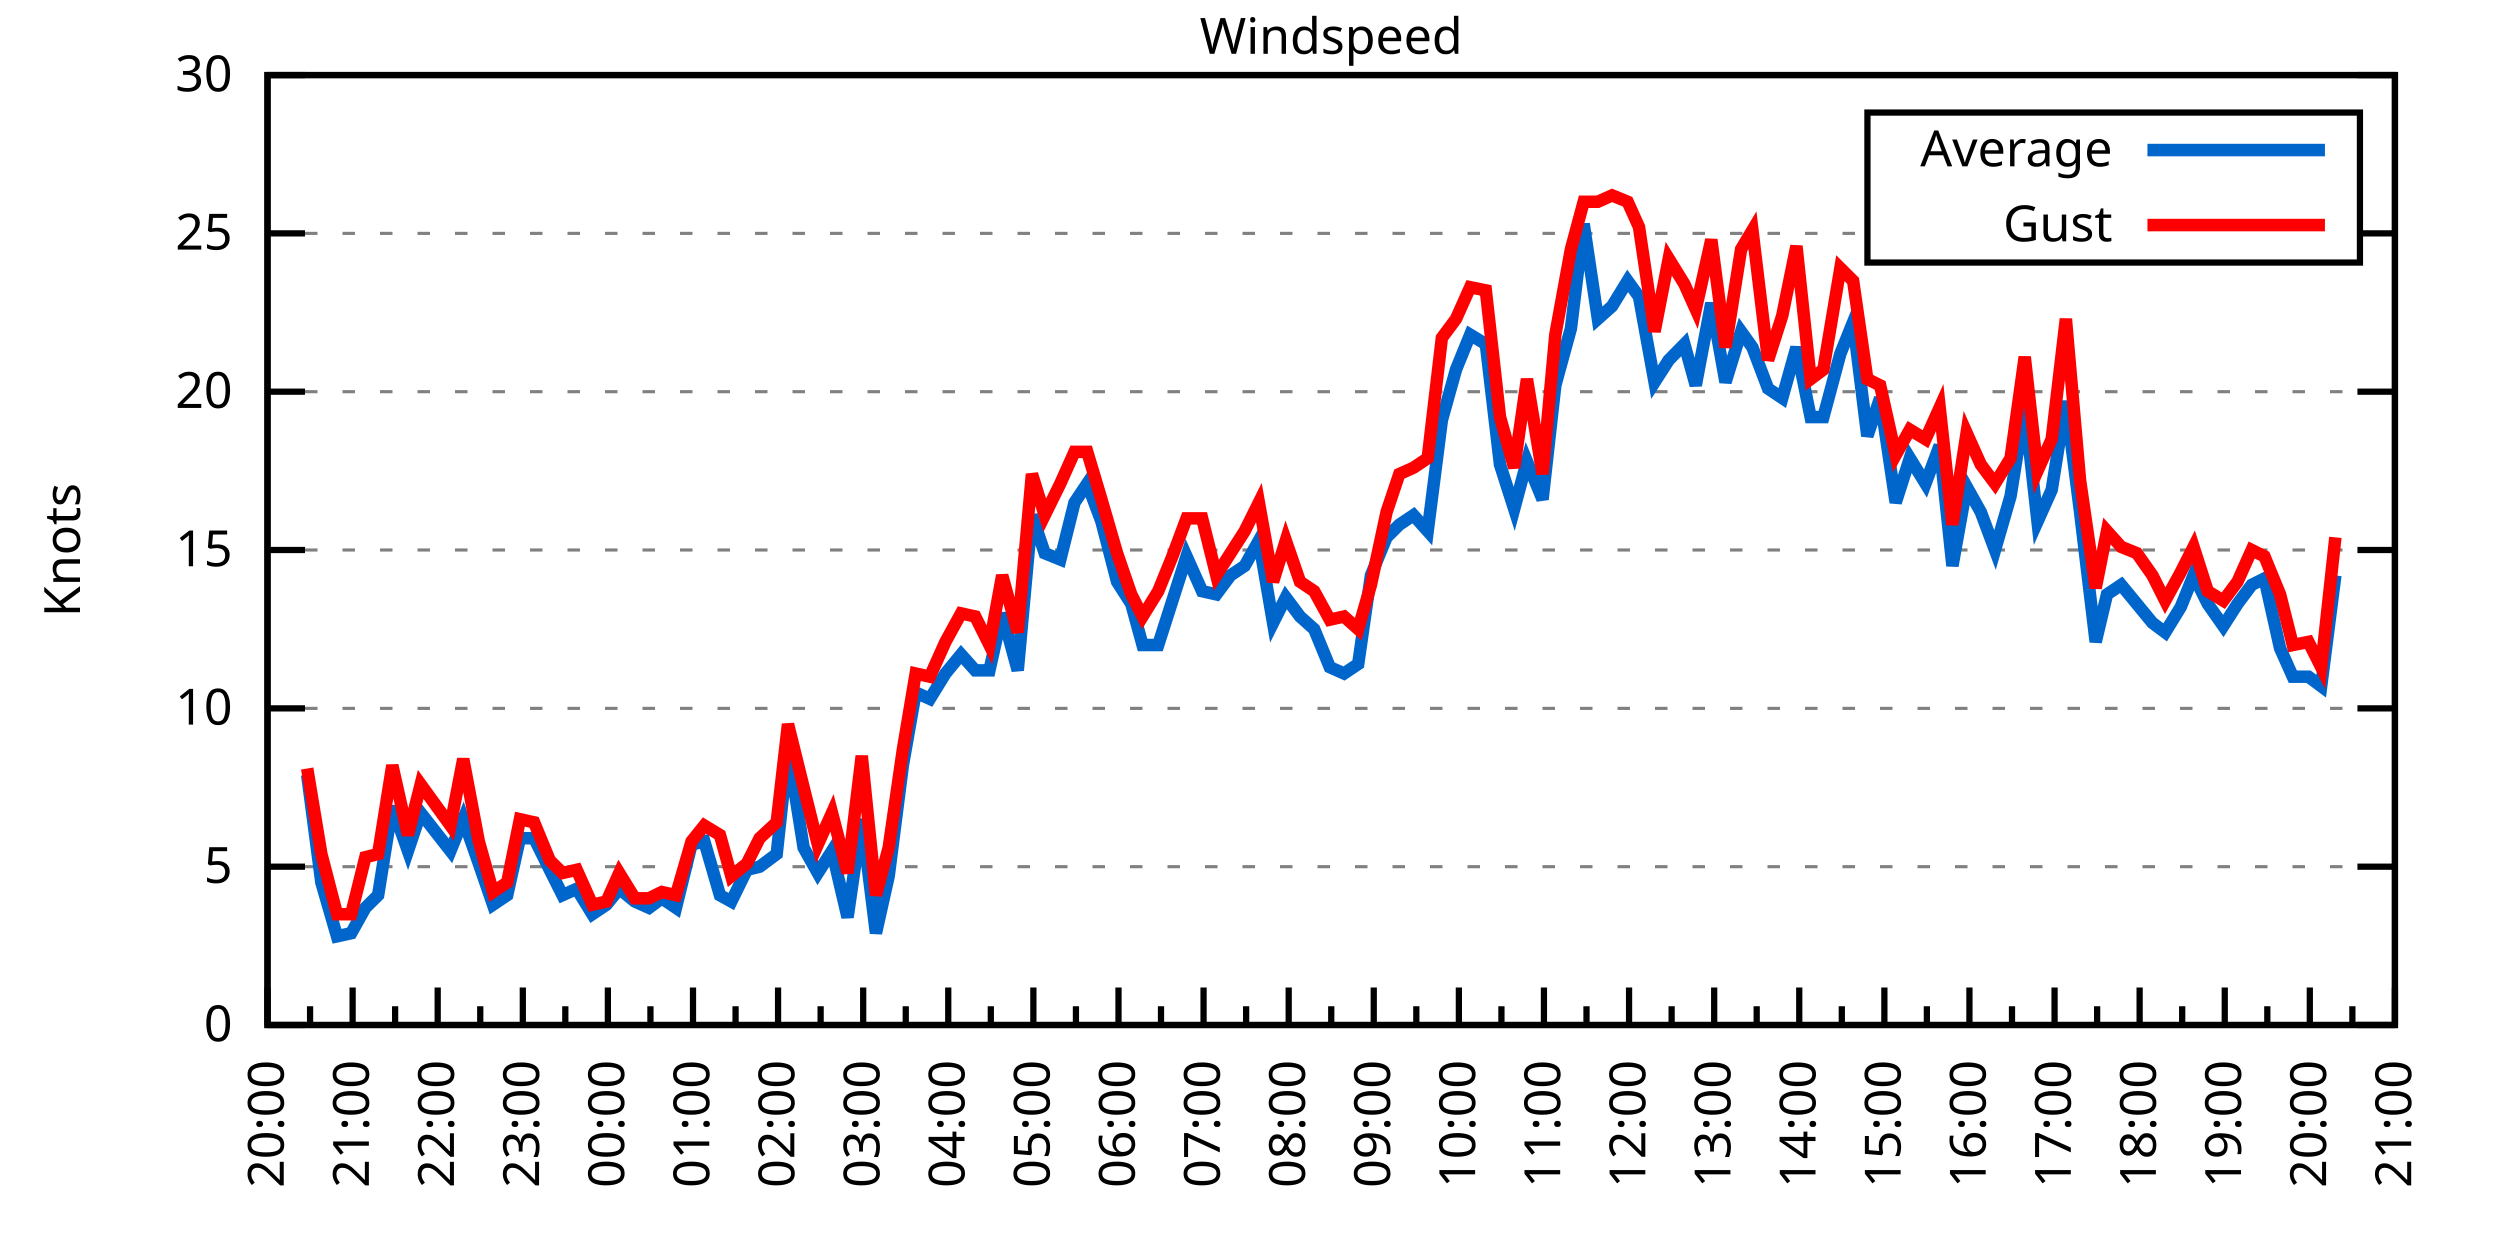
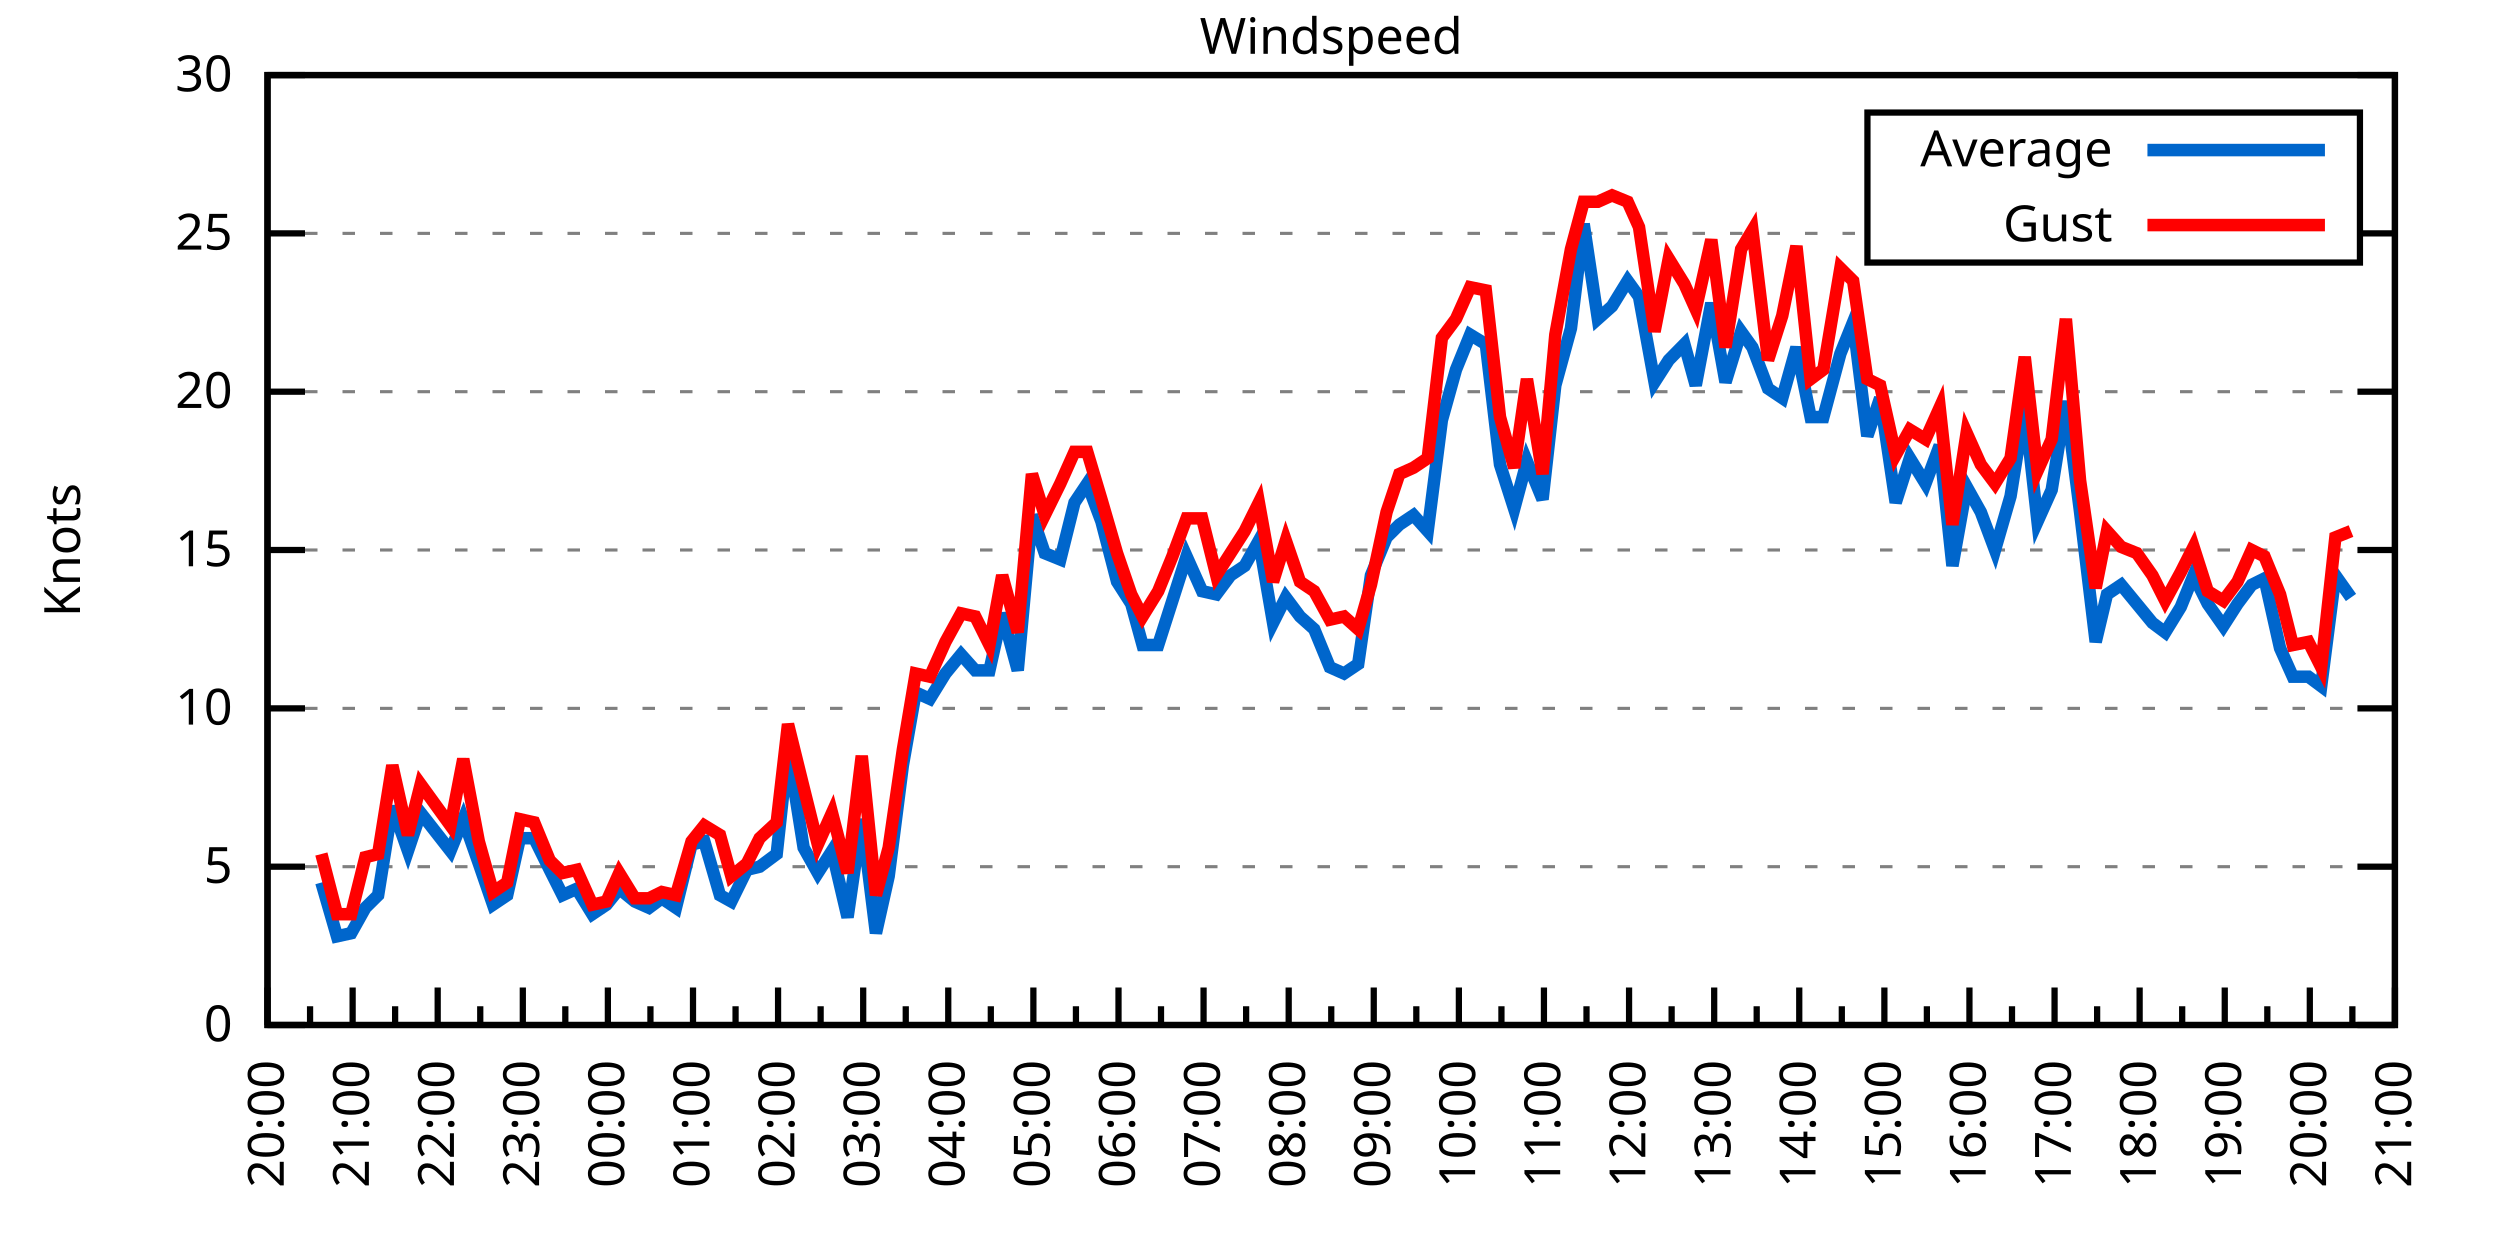
<svg xmlns="http://www.w3.org/2000/svg" xmlns:xlink="http://www.w3.org/1999/xlink" width="400" height="200" viewBox="0 0 400 200">
  <g id="gnuplot_canvas">
    <rect x="0" y="0" width="400" height="200" fill="none" />
    <defs>
      <circle id="gpDot" r="0.5" stroke-width="0.5" stroke="currentColor" />
      <path id="gpPt0" stroke-width="0.333" stroke="currentColor" d="M-1,0 h2 M0,-1 v2" />
      <path id="gpPt1" stroke-width="0.333" stroke="currentColor" d="M-1,-1 L1,1 M1,-1 L-1,1" />
      <path id="gpPt2" stroke-width="0.333" stroke="currentColor" d="M-1,0 L1,0 M0,-1 L0,1 M-1,-1 L1,1 M-1,1 L1,-1" />
      <rect id="gpPt3" stroke-width="0.333" stroke="currentColor" x="-1" y="-1" width="2" height="2" />
      <rect id="gpPt4" stroke-width="0.333" stroke="currentColor" fill="currentColor" x="-1" y="-1" width="2" height="2" />
      <circle id="gpPt5" stroke-width="0.333" stroke="currentColor" cx="0" cy="0" r="1" />
      <use xlink:href="#gpPt5" id="gpPt6" fill="currentColor" stroke="none" />
      <path id="gpPt7" stroke-width="0.333" stroke="currentColor" d="M0,-1.33 L-1.33,0.67 L1.33,0.67 z" />
      <use xlink:href="#gpPt7" id="gpPt8" fill="currentColor" stroke="none" />
      <use xlink:href="#gpPt7" id="gpPt9" stroke="currentColor" transform="rotate(180)" />
      <use xlink:href="#gpPt9" id="gpPt10" fill="currentColor" stroke="none" />
      <use xlink:href="#gpPt3" id="gpPt11" stroke="currentColor" transform="rotate(45)" />
      <use xlink:href="#gpPt11" id="gpPt12" fill="currentColor" stroke="none" />
      <path id="gpPt13" stroke-width="0.333" stroke="currentColor" d="M0,1.330 L1.265,0.411 L0.782,-1.067 L-0.782,-1.076 L-1.265,0.411 z" />
      <use xlink:href="#gpPt13" id="gpPt14" fill="currentColor" stroke="none" />
      <filter id="textbox" filterUnits="objectBoundingBox" x="0" y="0" height="1" width="1">
        <feFlood flood-color="white" flood-opacity="1" result="bgnd" />
        <feComposite in="SourceGraphic" in2="bgnd" operator="atop" />
      </filter>
      <filter id="greybox" filterUnits="objectBoundingBox" x="0" y="0" height="1" width="1">
        <feFlood flood-color="lightgrey" flood-opacity="1" result="grey" />
        <feComposite in="SourceGraphic" in2="grey" operator="atop" />
      </filter>
    </defs>
    <g fill="none" color="white" stroke="currentColor" stroke-width="1.00" stroke-linecap="butt" stroke-linejoin="miter">
</g>
    <g fill="none" color="black" stroke="currentColor" stroke-width="1.00" stroke-linecap="butt" stroke-linejoin="miter">
      <g stroke="none" shape-rendering="crispEdges">
        <polygon fill="rgb(255, 255, 255)" points="42.80,164.00 383.18,164.00 383.18,12.02 42.80,12.02 " />
      </g>
    </g>
    <g fill="none" color="black" stroke="currentColor" stroke-width="1.00" stroke-linecap="butt" stroke-linejoin="miter">
</g>
    <g fill="none" color="black" stroke="black" stroke-width="0.50" stroke-linecap="butt" stroke-linejoin="miter">
</g>
    <g fill="none" color="gray" stroke="currentColor" stroke-width="0.50" stroke-linecap="butt" stroke-linejoin="miter">
      <path stroke="gray" stroke-dasharray="2,4" class="gridline" d="M42.80,164.00 L383.19,164.00  " />
    </g>
    <g fill="none" color="gray" stroke="gray" stroke-width="1.00" stroke-linecap="butt" stroke-linejoin="miter">
</g>
    <g fill="none" color="black" stroke="currentColor" stroke-width="1.00" stroke-linecap="butt" stroke-linejoin="miter">
      <path stroke="black" d="M42.80,164.00 L48.80,164.00 M383.19,164.00 L377.19,164.00  " />
      <g transform="translate(37.20,166.60)" stroke="none" fill="black" font-family="Sans" font-size="8.00" text-anchor="end">
        <text>
          <tspan font-family="Sans"> 0</tspan>
        </text>
      </g>
    </g>
    <g fill="none" color="black" stroke="currentColor" stroke-width="1.00" stroke-linecap="butt" stroke-linejoin="miter">
</g>
    <g fill="none" color="black" stroke="black" stroke-width="0.50" stroke-linecap="butt" stroke-linejoin="miter">
</g>
    <g fill="none" color="gray" stroke="currentColor" stroke-width="0.50" stroke-linecap="butt" stroke-linejoin="miter">
      <path stroke="gray" stroke-dasharray="2,4" class="gridline" d="M42.80,138.67 L383.19,138.67  " />
    </g>
    <g fill="none" color="gray" stroke="gray" stroke-width="1.00" stroke-linecap="butt" stroke-linejoin="miter">
</g>
    <g fill="none" color="black" stroke="currentColor" stroke-width="1.00" stroke-linecap="butt" stroke-linejoin="miter">
      <path stroke="black" d="M42.80,138.67 L48.80,138.67 M383.19,138.67 L377.19,138.67  " />
      <g transform="translate(37.20,141.27)" stroke="none" fill="black" font-family="Sans" font-size="8.00" text-anchor="end">
        <text>
          <tspan font-family="Sans"> 5</tspan>
        </text>
      </g>
    </g>
    <g fill="none" color="black" stroke="currentColor" stroke-width="1.00" stroke-linecap="butt" stroke-linejoin="miter">
</g>
    <g fill="none" color="black" stroke="black" stroke-width="0.50" stroke-linecap="butt" stroke-linejoin="miter">
</g>
    <g fill="none" color="gray" stroke="currentColor" stroke-width="0.50" stroke-linecap="butt" stroke-linejoin="miter">
      <path stroke="gray" stroke-dasharray="2,4" class="gridline" d="M42.80,113.34 L383.19,113.34  " />
    </g>
    <g fill="none" color="gray" stroke="gray" stroke-width="1.00" stroke-linecap="butt" stroke-linejoin="miter">
</g>
    <g fill="none" color="black" stroke="currentColor" stroke-width="1.00" stroke-linecap="butt" stroke-linejoin="miter">
      <path stroke="black" d="M42.80,113.34 L48.80,113.34 M383.19,113.34 L377.19,113.34  " />
      <g transform="translate(37.20,115.94)" stroke="none" fill="black" font-family="Sans" font-size="8.00" text-anchor="end">
        <text>
          <tspan font-family="Sans"> 10</tspan>
        </text>
      </g>
    </g>
    <g fill="none" color="black" stroke="currentColor" stroke-width="1.00" stroke-linecap="butt" stroke-linejoin="miter">
</g>
    <g fill="none" color="black" stroke="black" stroke-width="0.50" stroke-linecap="butt" stroke-linejoin="miter">
</g>
    <g fill="none" color="gray" stroke="currentColor" stroke-width="0.50" stroke-linecap="butt" stroke-linejoin="miter">
      <path stroke="gray" stroke-dasharray="2,4" class="gridline" d="M42.80,88.00 L383.19,88.00  " />
    </g>
    <g fill="none" color="gray" stroke="gray" stroke-width="1.00" stroke-linecap="butt" stroke-linejoin="miter">
</g>
    <g fill="none" color="black" stroke="currentColor" stroke-width="1.00" stroke-linecap="butt" stroke-linejoin="miter">
      <path stroke="black" d="M42.80,88.00 L48.80,88.00 M383.19,88.00 L377.19,88.00  " />
      <g transform="translate(37.20,90.60)" stroke="none" fill="black" font-family="Sans" font-size="8.00" text-anchor="end">
        <text>
          <tspan font-family="Sans"> 15</tspan>
        </text>
      </g>
    </g>
    <g fill="none" color="black" stroke="currentColor" stroke-width="1.00" stroke-linecap="butt" stroke-linejoin="miter">
</g>
    <g fill="none" color="black" stroke="black" stroke-width="0.50" stroke-linecap="butt" stroke-linejoin="miter">
</g>
    <g fill="none" color="gray" stroke="currentColor" stroke-width="0.50" stroke-linecap="butt" stroke-linejoin="miter">
      <path stroke="gray" stroke-dasharray="2,4" class="gridline" d="M42.80,62.67 L383.19,62.67  " />
    </g>
    <g fill="none" color="gray" stroke="gray" stroke-width="1.00" stroke-linecap="butt" stroke-linejoin="miter">
</g>
    <g fill="none" color="black" stroke="currentColor" stroke-width="1.00" stroke-linecap="butt" stroke-linejoin="miter">
      <path stroke="black" d="M42.80,62.67 L48.80,62.67 M383.19,62.67 L377.19,62.67  " />
      <g transform="translate(37.20,65.27)" stroke="none" fill="black" font-family="Sans" font-size="8.00" text-anchor="end">
        <text>
          <tspan font-family="Sans"> 20</tspan>
        </text>
      </g>
    </g>
    <g fill="none" color="black" stroke="currentColor" stroke-width="1.00" stroke-linecap="butt" stroke-linejoin="miter">
</g>
    <g fill="none" color="black" stroke="black" stroke-width="0.50" stroke-linecap="butt" stroke-linejoin="miter">
</g>
    <g fill="none" color="gray" stroke="currentColor" stroke-width="0.50" stroke-linecap="butt" stroke-linejoin="miter">
      <path stroke="gray" stroke-dasharray="2,4" class="gridline" d="M42.80,37.34 L298.79,37.34 M377.59,37.34 L383.19,37.34  " />
    </g>
    <g fill="none" color="gray" stroke="gray" stroke-width="1.00" stroke-linecap="butt" stroke-linejoin="miter">
</g>
    <g fill="none" color="black" stroke="currentColor" stroke-width="1.00" stroke-linecap="butt" stroke-linejoin="miter">
      <path stroke="black" d="M42.80,37.34 L48.80,37.34 M383.19,37.34 L377.19,37.34  " />
      <g transform="translate(37.20,39.94)" stroke="none" fill="black" font-family="Sans" font-size="8.00" text-anchor="end">
        <text>
          <tspan font-family="Sans"> 25</tspan>
        </text>
      </g>
    </g>
    <g fill="none" color="black" stroke="currentColor" stroke-width="1.00" stroke-linecap="butt" stroke-linejoin="miter">
</g>
    <g fill="none" color="black" stroke="black" stroke-width="0.50" stroke-linecap="butt" stroke-linejoin="miter">
</g>
    <g fill="none" color="gray" stroke="currentColor" stroke-width="0.50" stroke-linecap="butt" stroke-linejoin="miter">
      <path stroke="gray" stroke-dasharray="2,4" class="gridline" d="M42.80,12.01 L383.19,12.01  " />
    </g>
    <g fill="none" color="gray" stroke="gray" stroke-width="1.00" stroke-linecap="butt" stroke-linejoin="miter">
</g>
    <g fill="none" color="black" stroke="currentColor" stroke-width="1.00" stroke-linecap="butt" stroke-linejoin="miter">
      <path stroke="black" d="M42.80,12.01 L48.80,12.01 M383.19,12.01 L377.19,12.01  " />
      <g transform="translate(37.20,14.61)" stroke="none" fill="black" font-family="Sans" font-size="8.00" text-anchor="end">
        <text>
          <tspan font-family="Sans"> 30</tspan>
        </text>
      </g>
    </g>
    <g fill="none" color="black" stroke="currentColor" stroke-width="1.00" stroke-linecap="butt" stroke-linejoin="miter">
      <path stroke="black" d="M42.80,164.00 L42.80,158.00  " />
      <g transform="translate(45.40,169.60) rotate(270)" stroke="none" fill="black" font-family="Sans" font-size="8.00" text-anchor="end">
        <text>
          <tspan font-family="Sans">20:00</tspan>
        </text>
      </g>
    </g>
    <g fill="none" color="black" stroke="currentColor" stroke-width="1.00" stroke-linecap="butt" stroke-linejoin="miter">
      <path stroke="black" d="M49.61,164.00 L49.61,161.00 M56.42,164.00 L56.42,158.00  " />
      <g transform="translate(59.02,169.60) rotate(270)" stroke="none" fill="black" font-family="Sans" font-size="8.00" text-anchor="end">
        <text>
          <tspan font-family="Sans">21:00</tspan>
        </text>
      </g>
    </g>
    <g fill="none" color="black" stroke="currentColor" stroke-width="1.00" stroke-linecap="butt" stroke-linejoin="miter">
      <path stroke="black" d="M63.22,164.00 L63.22,161.00 M70.03,164.00 L70.03,158.00  " />
      <g transform="translate(72.63,169.60) rotate(270)" stroke="none" fill="black" font-family="Sans" font-size="8.00" text-anchor="end">
        <text>
          <tspan font-family="Sans">22:00</tspan>
        </text>
      </g>
    </g>
    <g fill="none" color="black" stroke="currentColor" stroke-width="1.00" stroke-linecap="butt" stroke-linejoin="miter">
      <path stroke="black" d="M76.84,164.00 L76.84,161.00 M83.65,164.00 L83.65,158.00  " />
      <g transform="translate(86.25,169.60) rotate(270)" stroke="none" fill="black" font-family="Sans" font-size="8.00" text-anchor="end">
        <text>
          <tspan font-family="Sans">23:00</tspan>
        </text>
      </g>
    </g>
    <g fill="none" color="black" stroke="currentColor" stroke-width="1.00" stroke-linecap="butt" stroke-linejoin="miter">
      <path stroke="black" d="M90.45,164.00 L90.45,161.00 M97.26,164.00 L97.26,158.00  " />
      <g transform="translate(99.86,169.60) rotate(270)" stroke="none" fill="black" font-family="Sans" font-size="8.00" text-anchor="end">
        <text>
          <tspan font-family="Sans">00:00</tspan>
        </text>
      </g>
    </g>
    <g fill="none" color="black" stroke="currentColor" stroke-width="1.00" stroke-linecap="butt" stroke-linejoin="miter">
      <path stroke="black" d="M104.07,164.00 L104.07,161.00 M110.88,164.00 L110.88,158.00  " />
      <g transform="translate(113.48,169.60) rotate(270)" stroke="none" fill="black" font-family="Sans" font-size="8.00" text-anchor="end">
        <text>
          <tspan font-family="Sans">01:00</tspan>
        </text>
      </g>
    </g>
    <g fill="none" color="black" stroke="currentColor" stroke-width="1.00" stroke-linecap="butt" stroke-linejoin="miter">
      <path stroke="black" d="M117.69,164.00 L117.69,161.00 M124.49,164.00 L124.49,158.00  " />
      <g transform="translate(127.09,169.60) rotate(270)" stroke="none" fill="black" font-family="Sans" font-size="8.00" text-anchor="end">
        <text>
          <tspan font-family="Sans">02:00</tspan>
        </text>
      </g>
    </g>
    <g fill="none" color="black" stroke="currentColor" stroke-width="1.00" stroke-linecap="butt" stroke-linejoin="miter">
      <path stroke="black" d="M131.30,164.00 L131.30,161.00 M138.11,164.00 L138.11,158.00  " />
      <g transform="translate(140.71,169.60) rotate(270)" stroke="none" fill="black" font-family="Sans" font-size="8.00" text-anchor="end">
        <text>
          <tspan font-family="Sans">03:00</tspan>
        </text>
      </g>
    </g>
    <g fill="none" color="black" stroke="currentColor" stroke-width="1.00" stroke-linecap="butt" stroke-linejoin="miter">
      <path stroke="black" d="M144.92,164.00 L144.92,161.00 M151.72,164.00 L151.72,158.00  " />
      <g transform="translate(154.32,169.60) rotate(270)" stroke="none" fill="black" font-family="Sans" font-size="8.00" text-anchor="end">
        <text>
          <tspan font-family="Sans">04:00</tspan>
        </text>
      </g>
    </g>
    <g fill="none" color="black" stroke="currentColor" stroke-width="1.00" stroke-linecap="butt" stroke-linejoin="miter">
      <path stroke="black" d="M158.53,164.00 L158.53,161.00 M165.34,164.00 L165.34,158.00  " />
      <g transform="translate(167.94,169.60) rotate(270)" stroke="none" fill="black" font-family="Sans" font-size="8.00" text-anchor="end">
        <text>
          <tspan font-family="Sans">05:00</tspan>
        </text>
      </g>
    </g>
    <g fill="none" color="black" stroke="currentColor" stroke-width="1.00" stroke-linecap="butt" stroke-linejoin="miter">
      <path stroke="black" d="M172.15,164.00 L172.15,161.00 M178.96,164.00 L178.96,158.00  " />
      <g transform="translate(181.56,169.60) rotate(270)" stroke="none" fill="black" font-family="Sans" font-size="8.00" text-anchor="end">
        <text>
          <tspan font-family="Sans">06:00</tspan>
        </text>
      </g>
    </g>
    <g fill="none" color="black" stroke="currentColor" stroke-width="1.00" stroke-linecap="butt" stroke-linejoin="miter">
      <path stroke="black" d="M185.76,164.00 L185.76,161.00 M192.57,164.00 L192.57,158.00  " />
      <g transform="translate(195.17,169.60) rotate(270)" stroke="none" fill="black" font-family="Sans" font-size="8.00" text-anchor="end">
        <text>
          <tspan font-family="Sans">07:00</tspan>
        </text>
      </g>
    </g>
    <g fill="none" color="black" stroke="currentColor" stroke-width="1.00" stroke-linecap="butt" stroke-linejoin="miter">
      <path stroke="black" d="M199.38,164.00 L199.38,161.00 M206.19,164.00 L206.19,158.00  " />
      <g transform="translate(208.79,169.60) rotate(270)" stroke="none" fill="black" font-family="Sans" font-size="8.00" text-anchor="end">
        <text>
          <tspan font-family="Sans">08:00</tspan>
        </text>
      </g>
    </g>
    <g fill="none" color="black" stroke="currentColor" stroke-width="1.00" stroke-linecap="butt" stroke-linejoin="miter">
      <path stroke="black" d="M213.00,164.00 L213.00,161.00 M219.80,164.00 L219.80,158.00  " />
      <g transform="translate(222.40,169.60) rotate(270)" stroke="none" fill="black" font-family="Sans" font-size="8.00" text-anchor="end">
        <text>
          <tspan font-family="Sans">09:00</tspan>
        </text>
      </g>
    </g>
    <g fill="none" color="black" stroke="currentColor" stroke-width="1.00" stroke-linecap="butt" stroke-linejoin="miter">
      <path stroke="black" d="M226.61,164.00 L226.61,161.00 M233.42,164.00 L233.42,158.00  " />
      <g transform="translate(236.02,169.60) rotate(270)" stroke="none" fill="black" font-family="Sans" font-size="8.00" text-anchor="end">
        <text>
          <tspan font-family="Sans">10:00</tspan>
        </text>
      </g>
    </g>
    <g fill="none" color="black" stroke="currentColor" stroke-width="1.00" stroke-linecap="butt" stroke-linejoin="miter">
      <path stroke="black" d="M240.23,164.00 L240.23,161.00 M247.03,164.00 L247.03,158.00  " />
      <g transform="translate(249.63,169.60) rotate(270)" stroke="none" fill="black" font-family="Sans" font-size="8.00" text-anchor="end">
        <text>
          <tspan font-family="Sans">11:00</tspan>
        </text>
      </g>
    </g>
    <g fill="none" color="black" stroke="currentColor" stroke-width="1.00" stroke-linecap="butt" stroke-linejoin="miter">
      <path stroke="black" d="M253.84,164.00 L253.84,161.00 M260.65,164.00 L260.65,158.00  " />
      <g transform="translate(263.25,169.60) rotate(270)" stroke="none" fill="black" font-family="Sans" font-size="8.00" text-anchor="end">
        <text>
          <tspan font-family="Sans">12:00</tspan>
        </text>
      </g>
    </g>
    <g fill="none" color="black" stroke="currentColor" stroke-width="1.00" stroke-linecap="butt" stroke-linejoin="miter">
      <path stroke="black" d="M267.46,164.00 L267.46,161.00 M274.27,164.00 L274.27,158.00  " />
      <g transform="translate(276.87,169.60) rotate(270)" stroke="none" fill="black" font-family="Sans" font-size="8.00" text-anchor="end">
        <text>
          <tspan font-family="Sans">13:00</tspan>
        </text>
      </g>
    </g>
    <g fill="none" color="black" stroke="currentColor" stroke-width="1.00" stroke-linecap="butt" stroke-linejoin="miter">
      <path stroke="black" d="M281.07,164.00 L281.07,161.00 M287.88,164.00 L287.88,158.00  " />
      <g transform="translate(290.48,169.60) rotate(270)" stroke="none" fill="black" font-family="Sans" font-size="8.00" text-anchor="end">
        <text>
          <tspan font-family="Sans">14:00</tspan>
        </text>
      </g>
    </g>
    <g fill="none" color="black" stroke="currentColor" stroke-width="1.00" stroke-linecap="butt" stroke-linejoin="miter">
      <path stroke="black" d="M294.69,164.00 L294.69,161.00 M301.50,164.00 L301.50,158.00  " />
      <g transform="translate(304.10,169.60) rotate(270)" stroke="none" fill="black" font-family="Sans" font-size="8.00" text-anchor="end">
        <text>
          <tspan font-family="Sans">15:00</tspan>
        </text>
      </g>
    </g>
    <g fill="none" color="black" stroke="currentColor" stroke-width="1.00" stroke-linecap="butt" stroke-linejoin="miter">
      <path stroke="black" d="M308.30,164.00 L308.30,161.00 M315.11,164.00 L315.11,158.00  " />
      <g transform="translate(317.71,169.60) rotate(270)" stroke="none" fill="black" font-family="Sans" font-size="8.00" text-anchor="end">
        <text>
          <tspan font-family="Sans">16:00</tspan>
        </text>
      </g>
    </g>
    <g fill="none" color="black" stroke="currentColor" stroke-width="1.00" stroke-linecap="butt" stroke-linejoin="miter">
      <path stroke="black" d="M321.92,164.00 L321.92,161.00 M328.73,164.00 L328.73,158.00  " />
      <g transform="translate(331.33,169.60) rotate(270)" stroke="none" fill="black" font-family="Sans" font-size="8.00" text-anchor="end">
        <text>
          <tspan font-family="Sans">17:00</tspan>
        </text>
      </g>
    </g>
    <g fill="none" color="black" stroke="currentColor" stroke-width="1.00" stroke-linecap="butt" stroke-linejoin="miter">
      <path stroke="black" d="M335.54,164.00 L335.54,161.00 M342.34,164.00 L342.34,158.00  " />
      <g transform="translate(344.94,169.60) rotate(270)" stroke="none" fill="black" font-family="Sans" font-size="8.00" text-anchor="end">
        <text>
          <tspan font-family="Sans">18:00</tspan>
        </text>
      </g>
    </g>
    <g fill="none" color="black" stroke="currentColor" stroke-width="1.00" stroke-linecap="butt" stroke-linejoin="miter">
      <path stroke="black" d="M349.15,164.00 L349.15,161.00 M355.96,164.00 L355.96,158.00  " />
      <g transform="translate(358.56,169.60) rotate(270)" stroke="none" fill="black" font-family="Sans" font-size="8.00" text-anchor="end">
        <text>
          <tspan font-family="Sans">19:00</tspan>
        </text>
      </g>
    </g>
    <g fill="none" color="black" stroke="currentColor" stroke-width="1.00" stroke-linecap="butt" stroke-linejoin="miter">
      <path stroke="black" d="M362.77,164.00 L362.77,161.00 M369.57,164.00 L369.57,158.00  " />
      <g transform="translate(372.17,169.60) rotate(270)" stroke="none" fill="black" font-family="Sans" font-size="8.00" text-anchor="end">
        <text>
          <tspan font-family="Sans">20:00</tspan>
        </text>
      </g>
    </g>
    <g fill="none" color="black" stroke="currentColor" stroke-width="1.00" stroke-linecap="butt" stroke-linejoin="miter">
      <path stroke="black" d="M376.38,164.00 L376.38,161.00 M383.19,164.00 L383.19,158.00  " />
      <g transform="translate(385.79,169.60) rotate(270)" stroke="none" fill="black" font-family="Sans" font-size="8.00" text-anchor="end">
        <text>
          <tspan font-family="Sans">21:00</tspan>
        </text>
      </g>
    </g>
    <g fill="none" color="black" stroke="currentColor" stroke-width="1.00" stroke-linecap="butt" stroke-linejoin="miter">
</g>
    <g fill="none" color="black" stroke="currentColor" stroke-width="1.00" stroke-linecap="butt" stroke-linejoin="miter">
      <path stroke="black" d="M42.80,12.01 L42.80,164.00 L383.19,164.00 L383.19,12.01 L42.80,12.01 Z  " />
    </g>
    <g fill="none" color="black" stroke="currentColor" stroke-width="1.00" stroke-linecap="butt" stroke-linejoin="miter">
      <g transform="translate(12.80,88.01) rotate(270)" stroke="none" fill="black" font-family="Sans" font-size="8.00" text-anchor="middle">
        <text>
          <tspan font-family="Sans">Knots</tspan>
        </text>
      </g>
    </g>
    <g fill="none" color="black" stroke="currentColor" stroke-width="1.00" stroke-linecap="butt" stroke-linejoin="miter">
</g>
    <g fill="none" color="black" stroke="currentColor" stroke-width="1.00" stroke-linecap="butt" stroke-linejoin="miter">
      <path stroke="black" d="M298.79,42.01 L298.79,18.01 L377.59,18.01 L377.59,42.01 L298.79,42.01 Z  " />
    </g>
    <g id="Windspeed_plot_1">
      <g fill="none" color="white" stroke="black" stroke-width="2.00" stroke-linecap="butt" stroke-linejoin="miter">
</g>
      <g fill="none" color="black" stroke="currentColor" stroke-width="2.00" stroke-linecap="butt" stroke-linejoin="miter">
        <g transform="translate(337.99,26.61)" stroke="none" fill="black" font-family="Sans" font-size="8.00" text-anchor="end">
          <text>
            <tspan font-family="Sans">Average</tspan>
          </text>
        </g>
      </g>
      <g fill="none" color="black" stroke="currentColor" stroke-width="2.00" stroke-linecap="butt" stroke-linejoin="miter">
-         <path stroke="rgb(  0, 102, 204)" d="M343.59,24.01 L371.99,24.01 M49.15,123.98 L51.42,141.20 L53.92,149.81 L56.19,149.31 L58.46,145.25 L60.50,143.23   L62.77,129.04 L65.27,136.14 L67.31,130.06 L72.07,136.14 L74.12,131.07 L76.61,138.16 L78.88,144.75 L81.15,143.23   L83.19,134.11 L85.46,134.11 L87.96,139.17 L90.00,143.23 L92.27,142.21 L94.77,146.27 L97.04,144.75 L99.08,142.21   L101.57,144.24 L103.84,145.25 L105.89,143.73 L108.15,145.25 L110.65,135.12 L112.69,134.62 L115.19,143.23 L117.01,144.24   L119.50,139.17 L121.54,138.67 L124.27,136.64 L126.08,119.92 L128.58,135.63 L130.85,139.68 L133.12,136.14 L135.61,146.77   L137.88,131.07 L140.15,149.31 L142.19,140.19 L144.46,122.46 L146.51,110.80 L148.77,111.82 L151.27,107.76 L153.77,104.72   L156.04,107.26 L158.31,107.26 L160.35,98.14 L162.84,107.26 L165.11,82.43 L167.16,88.51 L169.65,89.52 L171.92,80.41   L173.96,77.37 L176.23,83.45 L178.73,93.07 L181.00,96.62 L182.81,103.20 L185.31,103.20 L187.58,96.11 L189.85,89.02   L192.34,94.59 L194.61,95.10 L196.88,92.06 L199.15,90.54 L201.42,86.49 L203.69,99.66 L205.73,95.60 L208.00,98.64   L210.27,100.67 L212.77,106.75 L215.04,107.76 L217.31,106.24 L219.35,92.06 L221.85,85.98 L223.89,83.95 L226.16,82.43   L228.43,84.97 L230.70,67.23 L232.96,59.13 L235.23,53.55 L237.73,55.07 L240.00,74.33 L242.27,81.42 L244.31,73.82   L246.81,79.90 L248.85,61.66 L251.35,52.54 L253.39,35.82 L255.66,51.02 L257.93,48.99 L260.42,44.94 L262.24,47.47   L264.73,61.15 L267.00,57.61 L269.50,55.07 L271.32,61.66 L273.81,48.49 L276.08,61.15 L278.58,53.05 L280.39,55.58   L282.89,62.17 L285.16,63.69 L287.43,55.58 L289.70,66.73 L291.74,66.73 L294.46,56.59 L296.50,51.53 L298.77,69.77   L300.82,63.69 L303.31,80.41 L305.58,73.31 L308.08,77.37 L310.35,71.29 L312.39,90.54 L314.66,77.87 L316.93,81.93   L319.20,88.00 L321.69,79.39 L323.96,65.21 L326.00,83.45 L328.27,78.38 L330.54,64.19 L332.81,81.93 L335.31,102.70   L337.12,95.10 L339.39,93.58 L341.89,96.62 L344.39,99.66 L346.43,101.18 L348.92,97.12 L350.97,92.06 L353.24,96.62   L355.73,100.16 L358.00,96.62 L360.27,93.58 L362.31,92.56 L364.81,103.71 L366.85,108.27 L369.35,108.27 L371.39,109.79   L373.66,92.06  " />
+         <path stroke="rgb(  0, 102, 204)" d="M343.59,24.01 L371.99,24.01 M51.42,141.20 L53.92,149.81 L56.19,149.31 L58.46,145.25 L60.50,143.23 L62.77,129.04   L65.27,136.14 L67.31,130.06 L72.07,136.14 L74.12,131.07 L76.61,138.16 L78.88,144.75 L81.15,143.23 L83.19,134.11   L85.46,134.11 L87.96,139.17 L90.00,143.23 L92.27,142.21 L94.77,146.27 L97.04,144.75 L99.08,142.21 L101.57,144.24   L103.84,145.25 L105.89,143.73 L108.15,145.25 L110.65,135.12 L112.69,134.62 L115.19,143.23 L117.01,144.24 L119.50,139.17   L121.54,138.67 L124.27,136.64 L126.08,119.92 L128.58,135.63 L130.85,139.68 L133.12,136.14 L135.61,146.77 L137.88,131.07   L140.15,149.31 L142.19,140.19 L144.46,122.46 L146.51,110.80 L148.77,111.82 L151.27,107.76 L153.77,104.72 L156.04,107.26   L158.31,107.26 L160.35,98.14 L162.84,107.26 L165.11,82.43 L167.16,88.51 L169.65,89.52 L171.92,80.41 L173.96,77.37   L176.23,83.45 L178.73,93.07 L181.00,96.62 L182.81,103.20 L185.31,103.20 L187.58,96.11 L189.85,89.02 L192.34,94.59   L194.61,95.10 L196.88,92.06 L199.15,90.54 L201.42,86.49 L203.69,99.66 L205.73,95.60 L208.00,98.64 L210.27,100.67   L212.77,106.75 L215.04,107.76 L217.31,106.24 L219.35,92.06 L221.85,85.98 L223.89,83.95 L226.16,82.43 L228.43,84.97   L230.70,67.23 L232.96,59.13 L235.23,53.55 L237.73,55.07 L240.00,74.33 L242.27,81.42 L244.31,73.82 L246.81,79.90   L248.85,61.66 L251.35,52.54 L253.39,35.82 L255.66,51.02 L257.93,48.99 L260.42,44.94 L262.24,47.47 L264.73,61.15   L267.00,57.61 L269.50,55.07 L271.32,61.66 L273.81,48.49 L276.08,61.15 L278.58,53.05 L280.39,55.58 L282.89,62.17   L285.16,63.69 L287.43,55.58 L289.70,66.73 L291.74,66.73 L294.46,56.59 L296.50,51.53 L298.77,69.77 L300.82,63.69   L303.31,80.41 L305.58,73.31 L308.08,77.37 L310.35,71.29 L312.39,90.54 L314.66,77.87 L316.93,81.93 L319.20,88.00   L321.69,79.39 L323.96,65.21 L326.00,83.45 L328.27,78.38 L330.54,64.19 L332.81,81.93 L335.31,102.70 L337.12,95.10   L339.39,93.58 L341.89,96.62 L344.39,99.66 L346.43,101.18 L348.92,97.12 L350.97,92.06 L353.24,96.62 L355.73,100.16   L358.00,96.62 L360.27,93.58 L362.31,92.56 L364.81,103.71 L366.85,108.27 L369.35,108.27 L371.39,109.79 L373.66,92.06   L376.16,95.60  " />
      </g>
    </g>
    <g id="Windspeed_plot_2">
      <g fill="none" color="black" stroke="currentColor" stroke-width="2.00" stroke-linecap="butt" stroke-linejoin="miter">
        <g transform="translate(337.99,38.61)" stroke="none" fill="black" font-family="Sans" font-size="8.00" text-anchor="end">
          <text>
            <tspan font-family="Sans">Gust</tspan>
          </text>
        </g>
      </g>
      <g fill="none" color="black" stroke="currentColor" stroke-width="2.00" stroke-linecap="butt" stroke-linejoin="miter">
-         <path stroke="rgb(255,   0,   0)" d="M343.59,36.01 L371.99,36.01 M49.15,122.96 L51.42,136.64 L53.92,146.27 L56.19,146.27 L58.46,137.15 L60.50,136.64   L62.77,122.46 L65.27,133.60 L67.31,125.50 L72.07,132.08 L74.12,121.44 L76.61,134.62 L78.88,142.72 L81.15,141.20   L83.19,131.07 L85.46,131.58 L87.96,137.66 L90.00,139.68 L92.27,139.17 L94.77,144.75 L97.04,144.24 L99.08,139.68   L101.57,143.73 L103.84,143.73 L105.89,142.72 L108.15,143.23 L110.65,134.62 L112.69,132.08 L115.19,133.60 L117.01,140.19   L119.50,138.16 L121.54,134.11 L124.27,131.58 L126.08,115.87 L128.58,126.00 L130.85,135.12 L133.12,130.06 L135.61,139.68   L137.88,120.94 L140.15,143.23 L142.19,135.63 L144.46,119.92 L146.51,107.76 L148.77,108.27 L151.27,102.70 L153.77,98.14   L156.04,98.64 L158.31,103.20 L160.35,92.06 L162.84,101.18 L165.11,75.85 L167.16,82.43 L169.65,77.37 L171.92,72.30   L173.96,72.30 L176.23,79.90 L178.73,88.51 L181.00,95.10 L182.81,98.64 L185.31,94.59 L187.58,89.02 L189.85,82.94   L192.34,82.94 L194.61,92.06 L196.88,88.51 L199.15,84.97 L201.42,80.41 L203.69,93.07 L205.73,86.49 L208.00,93.07   L210.27,94.59 L212.77,99.15 L215.04,98.64 L217.31,100.67 L219.35,93.58 L221.85,81.93 L223.89,75.85 L226.16,74.83   L228.43,73.31 L230.70,54.06 L232.96,51.02 L235.23,45.95 L237.73,46.46 L240.00,66.73 L242.27,74.83 L244.31,60.65   L246.81,75.85 L248.85,53.55 L251.35,39.87 L253.39,32.28 L255.66,32.28 L257.93,31.26 L260.42,32.28 L262.24,36.33   L264.73,53.05 L267.00,41.39 L269.50,45.45 L271.32,49.50 L273.81,38.35 L276.08,55.58 L278.58,39.87 L280.39,36.84   L282.89,57.61 L285.16,50.51 L287.43,39.37 L289.70,60.65 L291.74,59.13 L294.46,42.91 L296.50,44.94 L298.77,60.65   L300.82,61.66 L303.31,72.81 L305.58,68.75 L308.08,70.27 L310.35,65.21 L312.39,83.95 L314.66,69.26 L316.93,74.33   L319.20,77.37 L321.69,73.31 L323.96,57.10 L326.00,75.34 L328.27,70.27 L330.54,51.02 L332.81,76.86 L335.31,94.08   L337.12,84.97 L339.39,87.50 L341.89,88.51 L344.39,92.06 L346.43,96.11 L348.92,91.55 L350.97,87.50 L353.24,94.59   L355.73,96.11 L358.00,93.07 L360.27,88.00 L362.31,89.02 L364.81,95.10 L366.85,103.20 L369.35,102.70 L371.39,106.75   L373.66,85.98  " />
+         <path stroke="rgb(255,   0,   0)" d="M343.59,36.01 L371.99,36.01 M51.42,136.64 L53.92,146.27 L56.19,146.27 L58.46,137.15 L60.50,136.64 L62.77,122.46   L65.27,133.60 L67.31,125.50 L72.07,132.08 L74.12,121.44 L76.61,134.62 L78.88,142.72 L81.15,141.20 L83.19,131.07   L85.46,131.58 L87.96,137.66 L90.00,139.68 L92.27,139.17 L94.77,144.75 L97.04,144.24 L99.08,139.68 L101.57,143.73   L103.84,143.73 L105.89,142.72 L108.15,143.23 L110.65,134.62 L112.69,132.08 L115.19,133.60 L117.01,140.19 L119.50,138.16   L121.54,134.11 L124.27,131.58 L126.08,115.87 L128.58,126.00 L130.85,135.12 L133.12,130.06 L135.61,139.68 L137.88,120.94   L140.15,143.23 L142.19,135.63 L144.46,119.92 L146.51,107.76 L148.77,108.27 L151.27,102.70 L153.77,98.14 L156.04,98.64   L158.31,103.20 L160.35,92.06 L162.84,101.18 L165.11,75.85 L167.16,82.43 L169.65,77.37 L171.92,72.30 L173.96,72.30   L176.23,79.90 L178.73,88.51 L181.00,95.10 L182.81,98.64 L185.31,94.59 L187.58,89.02 L189.85,82.94 L192.34,82.94   L194.61,92.06 L196.88,88.51 L199.15,84.97 L201.42,80.41 L203.69,93.07 L205.73,86.49 L208.00,93.07 L210.27,94.59   L212.77,99.15 L215.04,98.64 L217.31,100.67 L219.35,93.58 L221.85,81.93 L223.89,75.85 L226.16,74.83 L228.43,73.31   L230.70,54.06 L232.96,51.02 L235.23,45.95 L237.73,46.46 L240.00,66.73 L242.27,74.83 L244.31,60.65 L246.81,75.85   L248.85,53.55 L251.35,39.87 L253.39,32.28 L255.66,32.28 L257.93,31.26 L260.42,32.28 L262.24,36.33 L264.73,53.05   L267.00,41.39 L269.50,45.45 L271.32,49.50 L273.81,38.35 L276.08,55.58 L278.58,39.87 L280.39,36.84 L282.89,57.61   L285.16,50.51 L287.43,39.37 L289.70,60.65 L291.74,59.13 L294.46,42.91 L296.50,44.94 L298.77,60.65 L300.82,61.66   L303.31,72.81 L305.58,68.75 L308.08,70.27 L310.35,65.21 L312.39,83.95 L314.66,69.26 L316.93,74.33 L319.20,77.37   L321.69,73.31 L323.96,57.10 L326.00,75.34 L328.27,70.27 L330.54,51.02 L332.81,76.86 L335.31,94.08 L337.12,84.97   L339.39,87.50 L341.89,88.51 L344.39,92.06 L346.43,96.11 L348.92,91.55 L350.97,87.50 L353.24,94.59 L355.73,96.11   L358.00,93.07 L360.27,88.00 L362.31,89.02 L364.81,95.10 L366.85,103.20 L369.35,102.70 L371.39,106.75 L373.66,85.98   L376.16,84.97  " />
      </g>
    </g>
    <g fill="none" color="black" stroke="currentColor" stroke-width="2.00" stroke-linecap="butt" stroke-linejoin="miter">
</g>
    <g fill="none" color="black" stroke="black" stroke-width="1.00" stroke-linecap="butt" stroke-linejoin="miter">
</g>
    <g fill="none" color="black" stroke="currentColor" stroke-width="1.00" stroke-linecap="butt" stroke-linejoin="miter">
      <path stroke="black" d="M42.80,12.01 L42.80,164.00 L383.19,164.00 L383.19,12.01 L42.80,12.01 Z  " />
    </g>
    <g fill="none" color="black" stroke="currentColor" stroke-width="1.00" stroke-linecap="butt" stroke-linejoin="miter">
      <g transform="translate(212.99,8.61)" stroke="none" fill="black" font-family="Sans" font-size="8.00" text-anchor="middle">
        <text>
          <tspan font-family="Sans">Windspeed</tspan>
        </text>
      </g>
    </g>
    <g fill="none" color="black" stroke="currentColor" stroke-width="1.00" stroke-linecap="butt" stroke-linejoin="miter">
</g>
  </g>
</svg>
